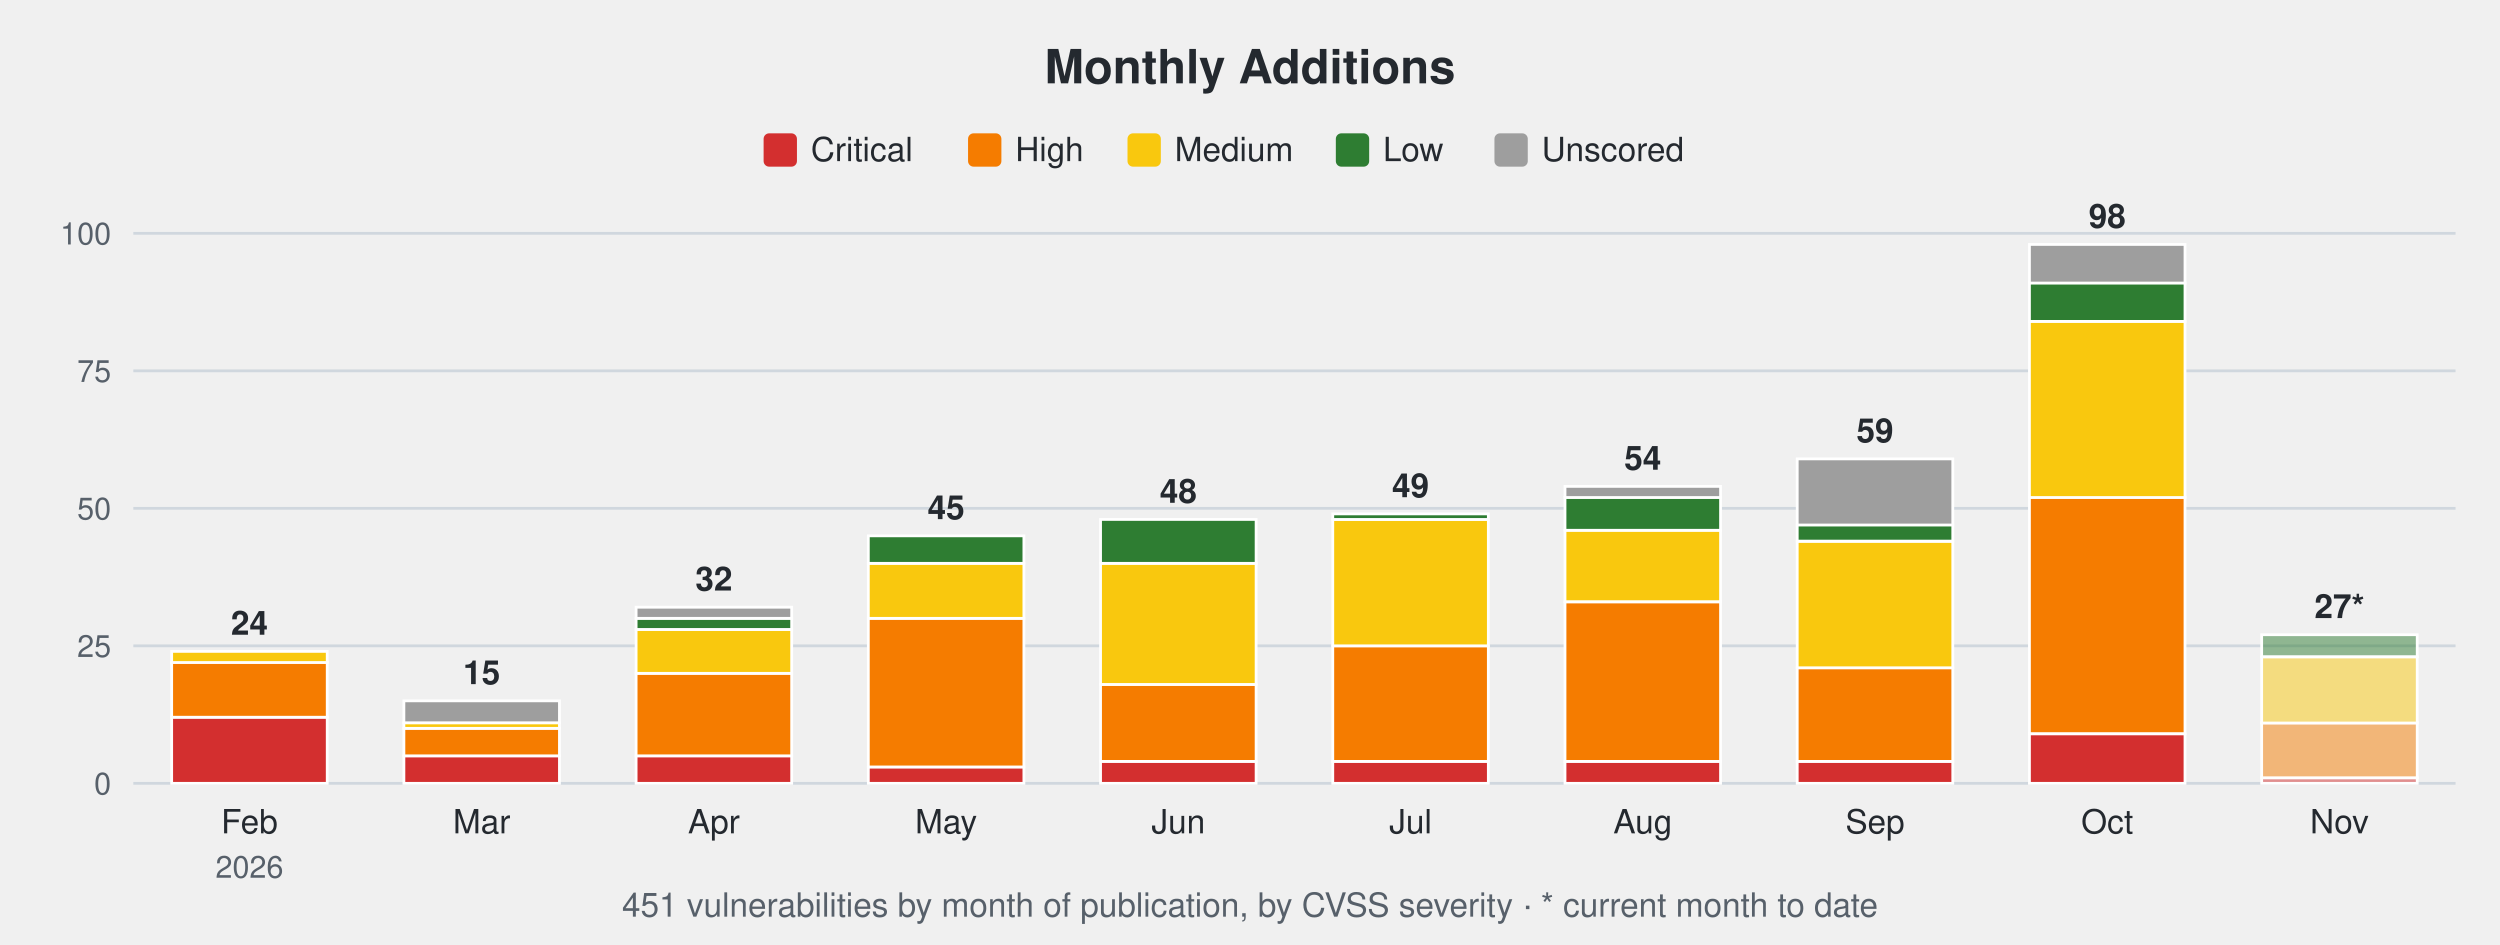
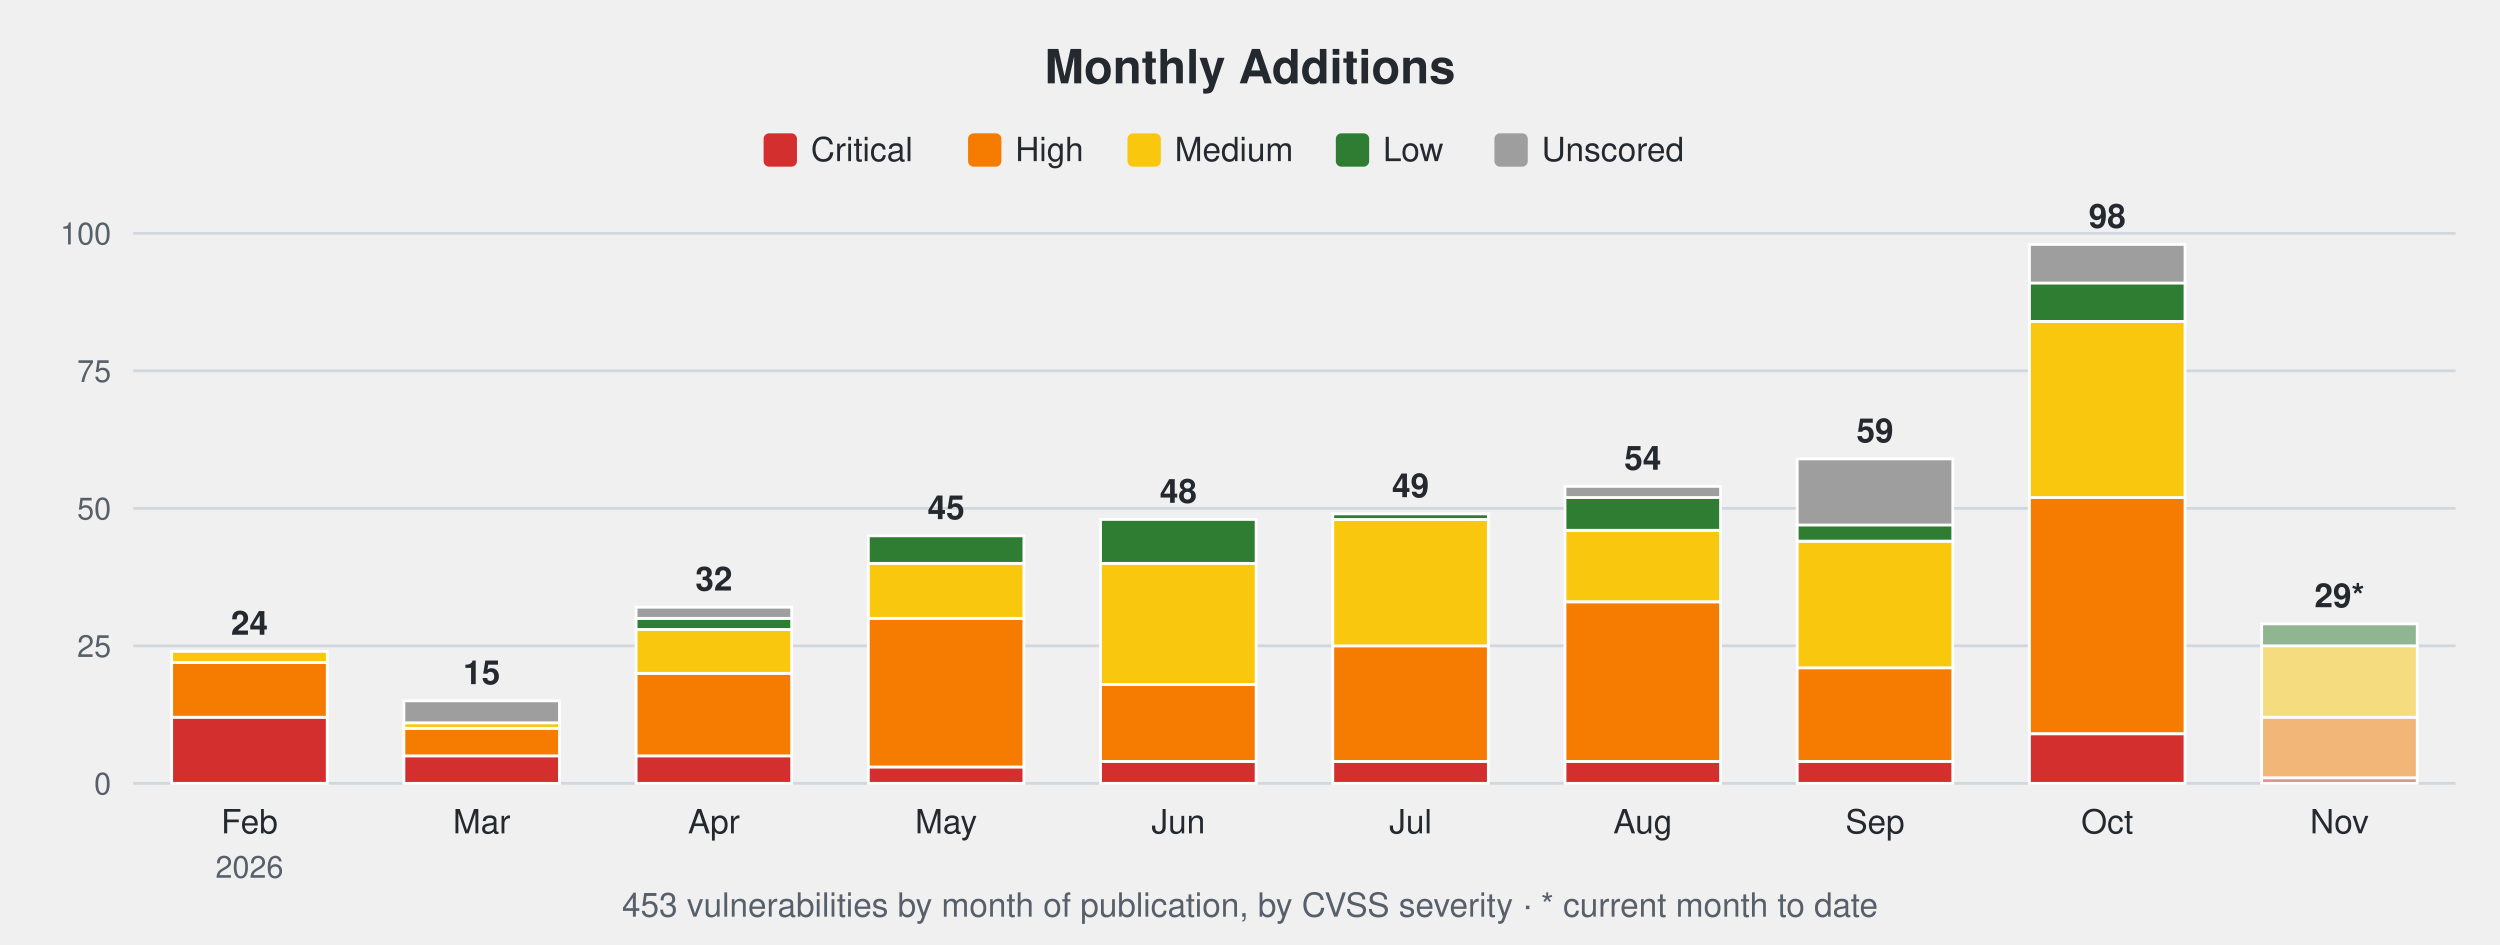
<svg xmlns="http://www.w3.org/2000/svg" width="900" height="340" viewBox="0 0 900 340" font-family="-apple-system,Segoe UI,Helvetica,Arial,sans-serif">
  <text x="450.0" y="30" font-size="17" font-weight="600" text-anchor="middle" fill="#24292f">Monthly Additions</text>
  <rect x="274.9" y="48" width="12" height="12" rx="2" fill="#d32f2f" />
  <text x="291.9" y="58" font-size="12" fill="#24292f">Critical</text>
  <rect x="348.5" y="48" width="12" height="12" rx="2" fill="#f57c00" />
  <text x="365.5" y="58" font-size="12" fill="#24292f">High</text>
  <rect x="405.9" y="48" width="12" height="12" rx="2" fill="#f9c80e" />
  <text x="422.9" y="58" font-size="12" fill="#24292f">Medium</text>
  <rect x="480.9" y="48" width="12" height="12" rx="2" fill="#2e7d32" />
  <text x="497.9" y="58" font-size="12" fill="#24292f">Low</text>
  <rect x="538.0" y="48" width="12" height="12" rx="2" fill="#9e9e9e" />
  <text x="555.0" y="58" font-size="12" fill="#24292f">Unscored</text>
  <line x1="48" y1="282.0" x2="884" y2="282.0" stroke="#d0d7de" stroke-width="1" />
  <text x="40" y="286.0" font-size="11" text-anchor="end" fill="#57606a">0</text>
  <line x1="48" y1="232.5" x2="884" y2="232.5" stroke="#d0d7de" stroke-width="1" />
  <text x="40" y="236.5" font-size="11" text-anchor="end" fill="#57606a">25</text>
  <line x1="48" y1="183.0" x2="884" y2="183.0" stroke="#d0d7de" stroke-width="1" />
  <text x="40" y="187.0" font-size="11" text-anchor="end" fill="#57606a">50</text>
  <line x1="48" y1="133.5" x2="884" y2="133.5" stroke="#d0d7de" stroke-width="1" />
  <text x="40" y="137.5" font-size="11" text-anchor="end" fill="#57606a">75</text>
  <line x1="48" y1="84.0" x2="884" y2="84.0" stroke="#d0d7de" stroke-width="1" />
  <text x="40" y="88.0" font-size="11" text-anchor="end" fill="#57606a">100</text>
  <rect x="61.8" y="258.2" width="56.0" height="23.8" fill="#d32f2f" stroke="#ffffff" stroke-width="1" />
  <rect x="61.8" y="238.4" width="56.0" height="19.8" fill="#f57c00" stroke="#ffffff" stroke-width="1" />
  <rect x="61.8" y="234.5" width="56.0" height="4.0" fill="#f9c80e" stroke="#ffffff" stroke-width="1" />
  <text x="89.8" y="228.5" font-size="12" font-weight="600" text-anchor="middle" fill="#24292f">24</text>
  <text x="89.8" y="300" font-size="12" text-anchor="middle" fill="#24292f">Feb</text>
  <text x="89.8" y="316" font-size="11" text-anchor="middle" fill="#57606a">2026</text>
  <rect x="145.4" y="272.1" width="56.0" height="9.9" fill="#d32f2f" stroke="#ffffff" stroke-width="1" />
  <rect x="145.4" y="262.2" width="56.0" height="9.9" fill="#f57c00" stroke="#ffffff" stroke-width="1" />
  <rect x="145.4" y="260.2" width="56.0" height="2.0" fill="#f9c80e" stroke="#ffffff" stroke-width="1" />
  <rect x="145.4" y="252.3" width="56.0" height="7.9" fill="#9e9e9e" stroke="#ffffff" stroke-width="1" />
  <text x="173.4" y="246.3" font-size="12" font-weight="600" text-anchor="middle" fill="#24292f">15</text>
  <text x="173.4" y="300" font-size="12" text-anchor="middle" fill="#24292f">Mar</text>
  <rect x="229.0" y="272.1" width="56.0" height="9.9" fill="#d32f2f" stroke="#ffffff" stroke-width="1" />
  <rect x="229.0" y="242.4" width="56.0" height="29.7" fill="#f57c00" stroke="#ffffff" stroke-width="1" />
  <rect x="229.0" y="226.6" width="56.0" height="15.8" fill="#f9c80e" stroke="#ffffff" stroke-width="1" />
  <rect x="229.0" y="222.6" width="56.0" height="4.0" fill="#2e7d32" stroke="#ffffff" stroke-width="1" />
  <rect x="229.0" y="218.6" width="56.0" height="4.0" fill="#9e9e9e" stroke="#ffffff" stroke-width="1" />
  <text x="257.0" y="212.6" font-size="12" font-weight="600" text-anchor="middle" fill="#24292f">32</text>
  <text x="257.0" y="300" font-size="12" text-anchor="middle" fill="#24292f">Apr</text>
  <rect x="312.6" y="276.1" width="56.0" height="5.9" fill="#d32f2f" stroke="#ffffff" stroke-width="1" />
  <rect x="312.6" y="222.6" width="56.0" height="53.5" fill="#f57c00" stroke="#ffffff" stroke-width="1" />
  <rect x="312.6" y="202.8" width="56.0" height="19.8" fill="#f9c80e" stroke="#ffffff" stroke-width="1" />
  <rect x="312.6" y="192.9" width="56.0" height="9.9" fill="#2e7d32" stroke="#ffffff" stroke-width="1" />
  <text x="340.6" y="186.9" font-size="12" font-weight="600" text-anchor="middle" fill="#24292f">45</text>
  <text x="340.6" y="300" font-size="12" text-anchor="middle" fill="#24292f">May</text>
  <rect x="396.2" y="274.1" width="56.0" height="7.9" fill="#d32f2f" stroke="#ffffff" stroke-width="1" />
  <rect x="396.2" y="246.4" width="56.0" height="27.7" fill="#f57c00" stroke="#ffffff" stroke-width="1" />
  <rect x="396.2" y="202.8" width="56.0" height="43.6" fill="#f9c80e" stroke="#ffffff" stroke-width="1" />
  <rect x="396.2" y="187.0" width="56.0" height="15.8" fill="#2e7d32" stroke="#ffffff" stroke-width="1" />
  <text x="424.2" y="181.0" font-size="12" font-weight="600" text-anchor="middle" fill="#24292f">48</text>
  <text x="424.2" y="300" font-size="12" text-anchor="middle" fill="#24292f">Jun</text>
  <rect x="479.8" y="274.1" width="56.0" height="7.9" fill="#d32f2f" stroke="#ffffff" stroke-width="1" />
  <rect x="479.8" y="232.5" width="56.0" height="41.6" fill="#f57c00" stroke="#ffffff" stroke-width="1" />
  <rect x="479.8" y="187.0" width="56.0" height="45.5" fill="#f9c80e" stroke="#ffffff" stroke-width="1" />
  <rect x="479.8" y="185.0" width="56.0" height="2.0" fill="#2e7d32" stroke="#ffffff" stroke-width="1" />
  <text x="507.8" y="179.0" font-size="12" font-weight="600" text-anchor="middle" fill="#24292f">49</text>
  <text x="507.8" y="300" font-size="12" text-anchor="middle" fill="#24292f">Jul</text>
  <rect x="563.4" y="274.1" width="56.0" height="7.9" fill="#d32f2f" stroke="#ffffff" stroke-width="1" />
  <rect x="563.4" y="216.7" width="56.0" height="57.4" fill="#f57c00" stroke="#ffffff" stroke-width="1" />
  <rect x="563.4" y="190.9" width="56.0" height="25.7" fill="#f9c80e" stroke="#ffffff" stroke-width="1" />
  <rect x="563.4" y="179.0" width="56.0" height="11.9" fill="#2e7d32" stroke="#ffffff" stroke-width="1" />
  <rect x="563.4" y="175.1" width="56.0" height="4.0" fill="#9e9e9e" stroke="#ffffff" stroke-width="1" />
  <text x="591.4" y="169.1" font-size="12" font-weight="600" text-anchor="middle" fill="#24292f">54</text>
  <text x="591.4" y="300" font-size="12" text-anchor="middle" fill="#24292f">Aug</text>
  <rect x="647.0" y="274.1" width="56.0" height="7.9" fill="#d32f2f" stroke="#ffffff" stroke-width="1" />
  <rect x="647.0" y="240.4" width="56.0" height="33.7" fill="#f57c00" stroke="#ffffff" stroke-width="1" />
  <rect x="647.0" y="194.9" width="56.0" height="45.5" fill="#f9c80e" stroke="#ffffff" stroke-width="1" />
  <rect x="647.0" y="188.9" width="56.0" height="5.9" fill="#2e7d32" stroke="#ffffff" stroke-width="1" />
  <rect x="647.0" y="165.2" width="56.0" height="23.8" fill="#9e9e9e" stroke="#ffffff" stroke-width="1" />
  <text x="675.0" y="159.2" font-size="12" font-weight="600" text-anchor="middle" fill="#24292f">59</text>
  <text x="675.0" y="300" font-size="12" text-anchor="middle" fill="#24292f">Sep</text>
  <rect x="730.6" y="264.2" width="56.0" height="17.8" fill="#d32f2f" stroke="#ffffff" stroke-width="1" />
  <rect x="730.6" y="179.0" width="56.0" height="85.1" fill="#f57c00" stroke="#ffffff" stroke-width="1" />
  <rect x="730.6" y="115.7" width="56.0" height="63.4" fill="#f9c80e" stroke="#ffffff" stroke-width="1" />
  <rect x="730.6" y="101.8" width="56.0" height="13.9" fill="#2e7d32" stroke="#ffffff" stroke-width="1" />
  <rect x="730.6" y="88.0" width="56.0" height="13.9" fill="#9e9e9e" stroke="#ffffff" stroke-width="1" />
  <text x="758.6" y="82.0" font-size="12" font-weight="600" text-anchor="middle" fill="#24292f">98</text>
  <text x="758.6" y="300" font-size="12" text-anchor="middle" fill="#24292f">Oct</text>
  <rect x="814.2" y="280.0" width="56.0" height="2.0" fill="#d32f2f" fill-opacity="0.5" stroke="#ffffff" stroke-width="1" />
-   <rect x="814.2" y="260.2" width="56.0" height="19.8" fill="#f57c00" fill-opacity="0.5" stroke="#ffffff" stroke-width="1" />
-   <rect x="814.2" y="236.5" width="56.0" height="23.8" fill="#f9c80e" fill-opacity="0.5" stroke="#ffffff" stroke-width="1" />
-   <rect x="814.2" y="228.5" width="56.0" height="7.9" fill="#2e7d32" fill-opacity="0.5" stroke="#ffffff" stroke-width="1" />
-   <text x="842.2" y="222.5" font-size="12" font-weight="600" text-anchor="middle" fill="#24292f">27*</text>
+   <rect x="814.2" y="258.2" width="56.0" height="21.8" fill="#f57c00" fill-opacity="0.5" stroke="#ffffff" stroke-width="1" />
+   <rect x="814.2" y="232.5" width="56.0" height="25.7" fill="#f9c80e" fill-opacity="0.5" stroke="#ffffff" stroke-width="1" />
+   <rect x="814.2" y="224.6" width="56.0" height="7.9" fill="#2e7d32" fill-opacity="0.5" stroke="#ffffff" stroke-width="1" />
+   <text x="842.2" y="218.6" font-size="12" font-weight="600" text-anchor="middle" fill="#24292f">29*</text>
  <text x="842.2" y="300" font-size="12" text-anchor="middle" fill="#24292f">Nov</text>
-   <text x="450.0" y="330" font-size="12" text-anchor="middle" fill="#57606a">451 vulnerabilities by month of publication, by CVSS severity · * current month to date</text>
+   <text x="450.0" y="330" font-size="12" text-anchor="middle" fill="#57606a">453 vulnerabilities by month of publication, by CVSS severity · * current month to date</text>
</svg>
